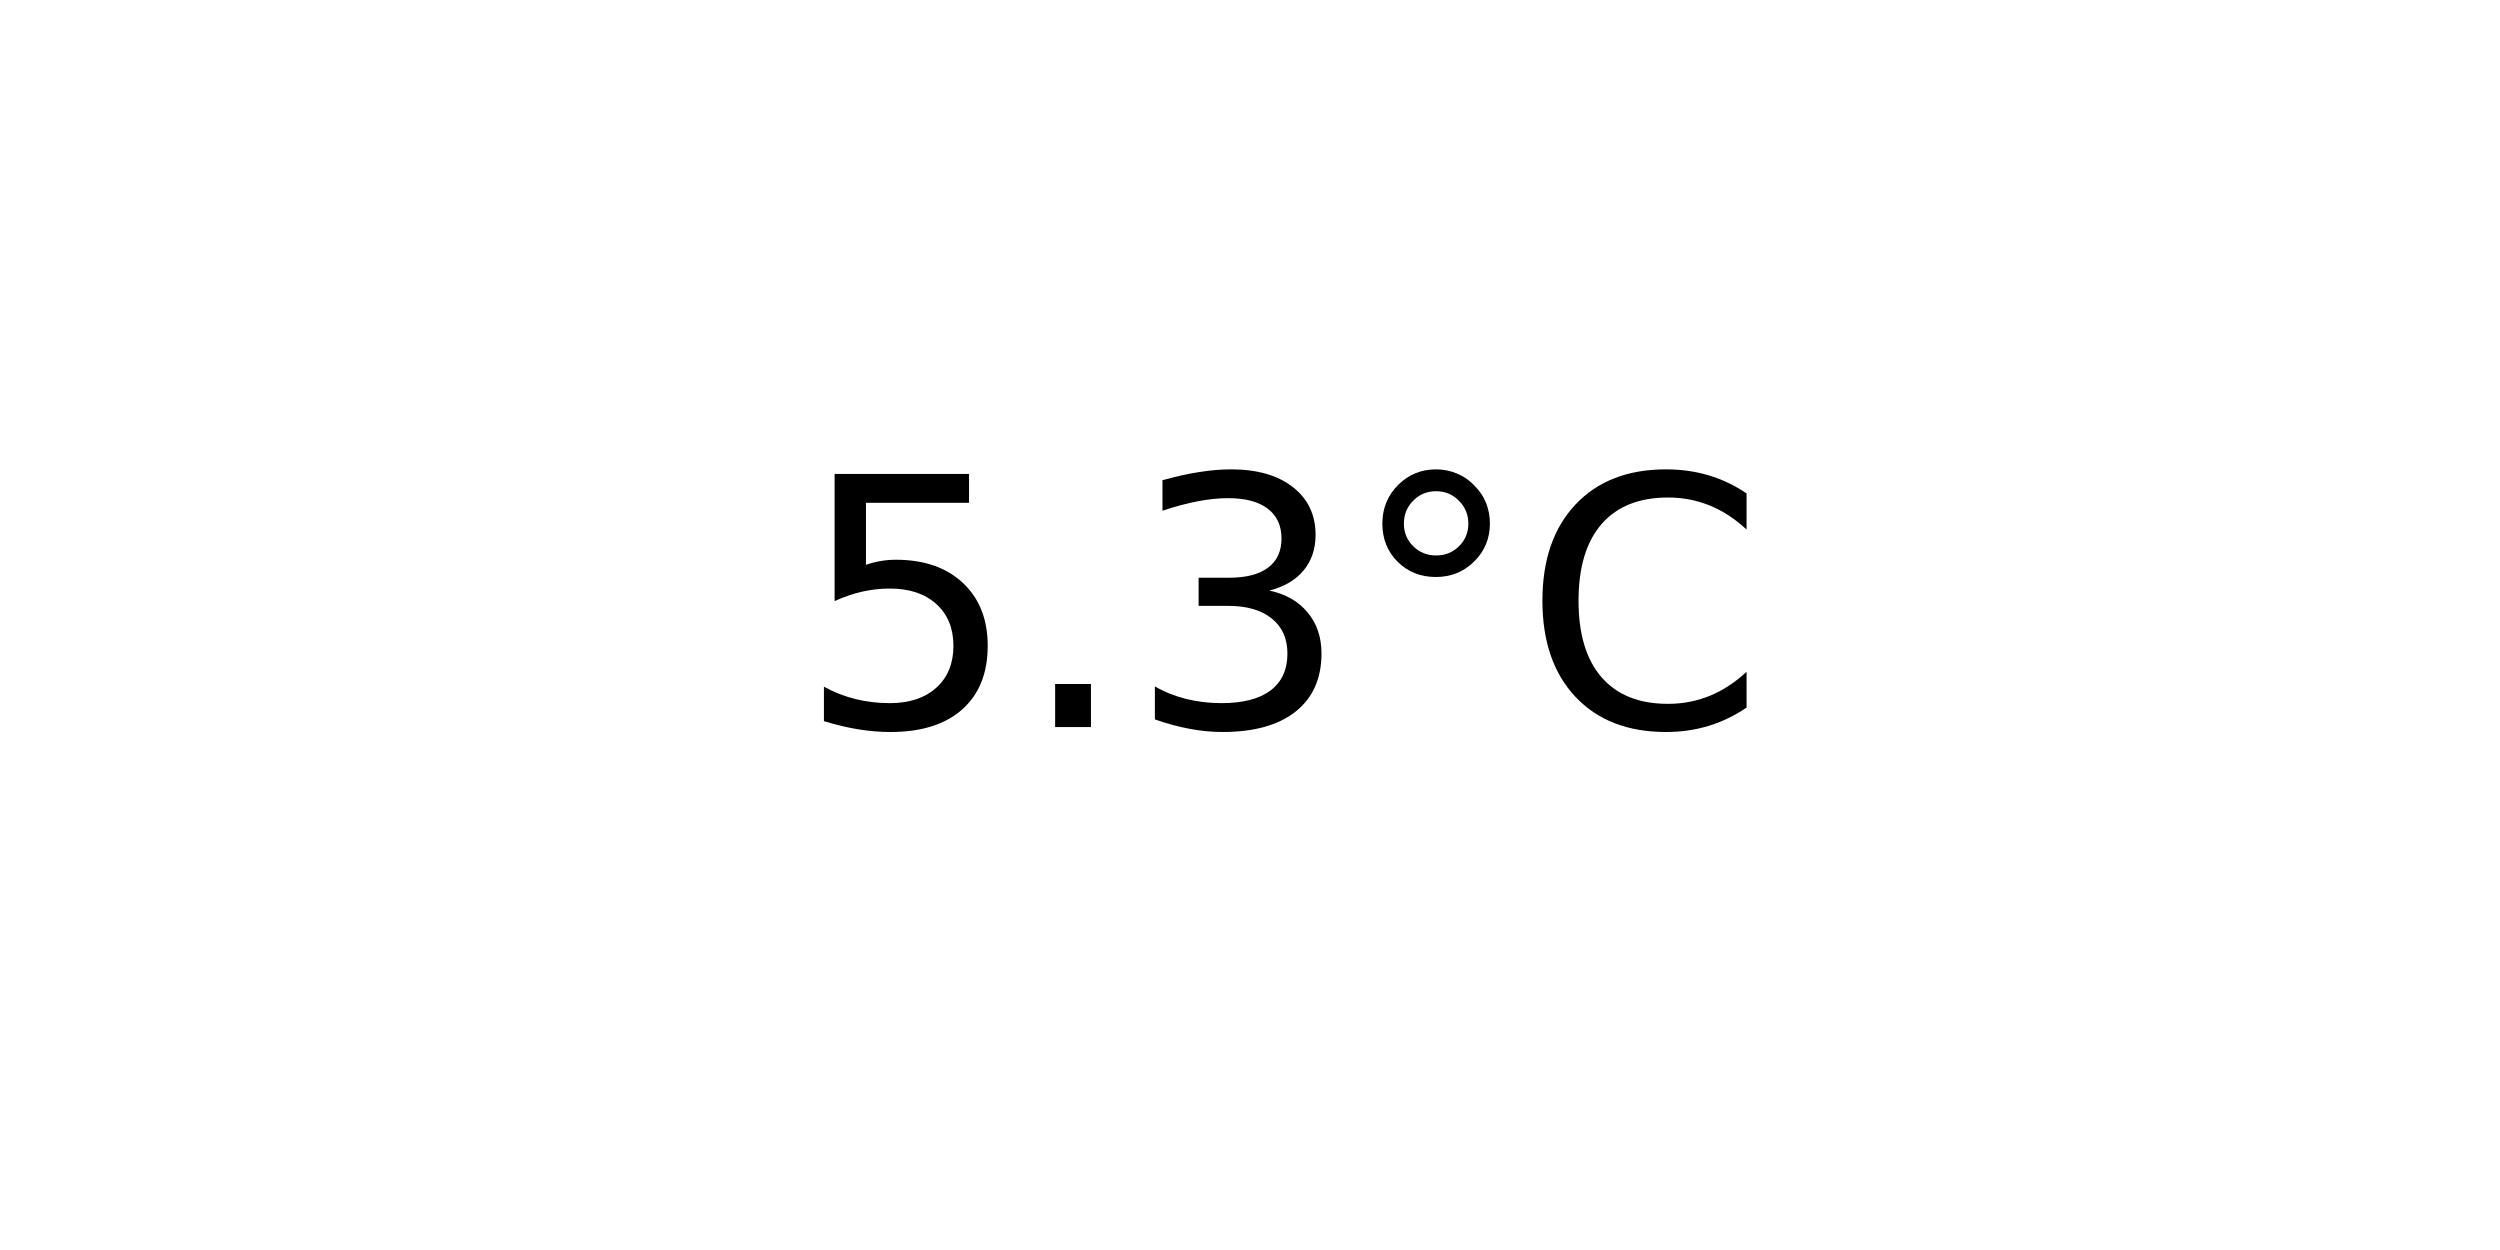
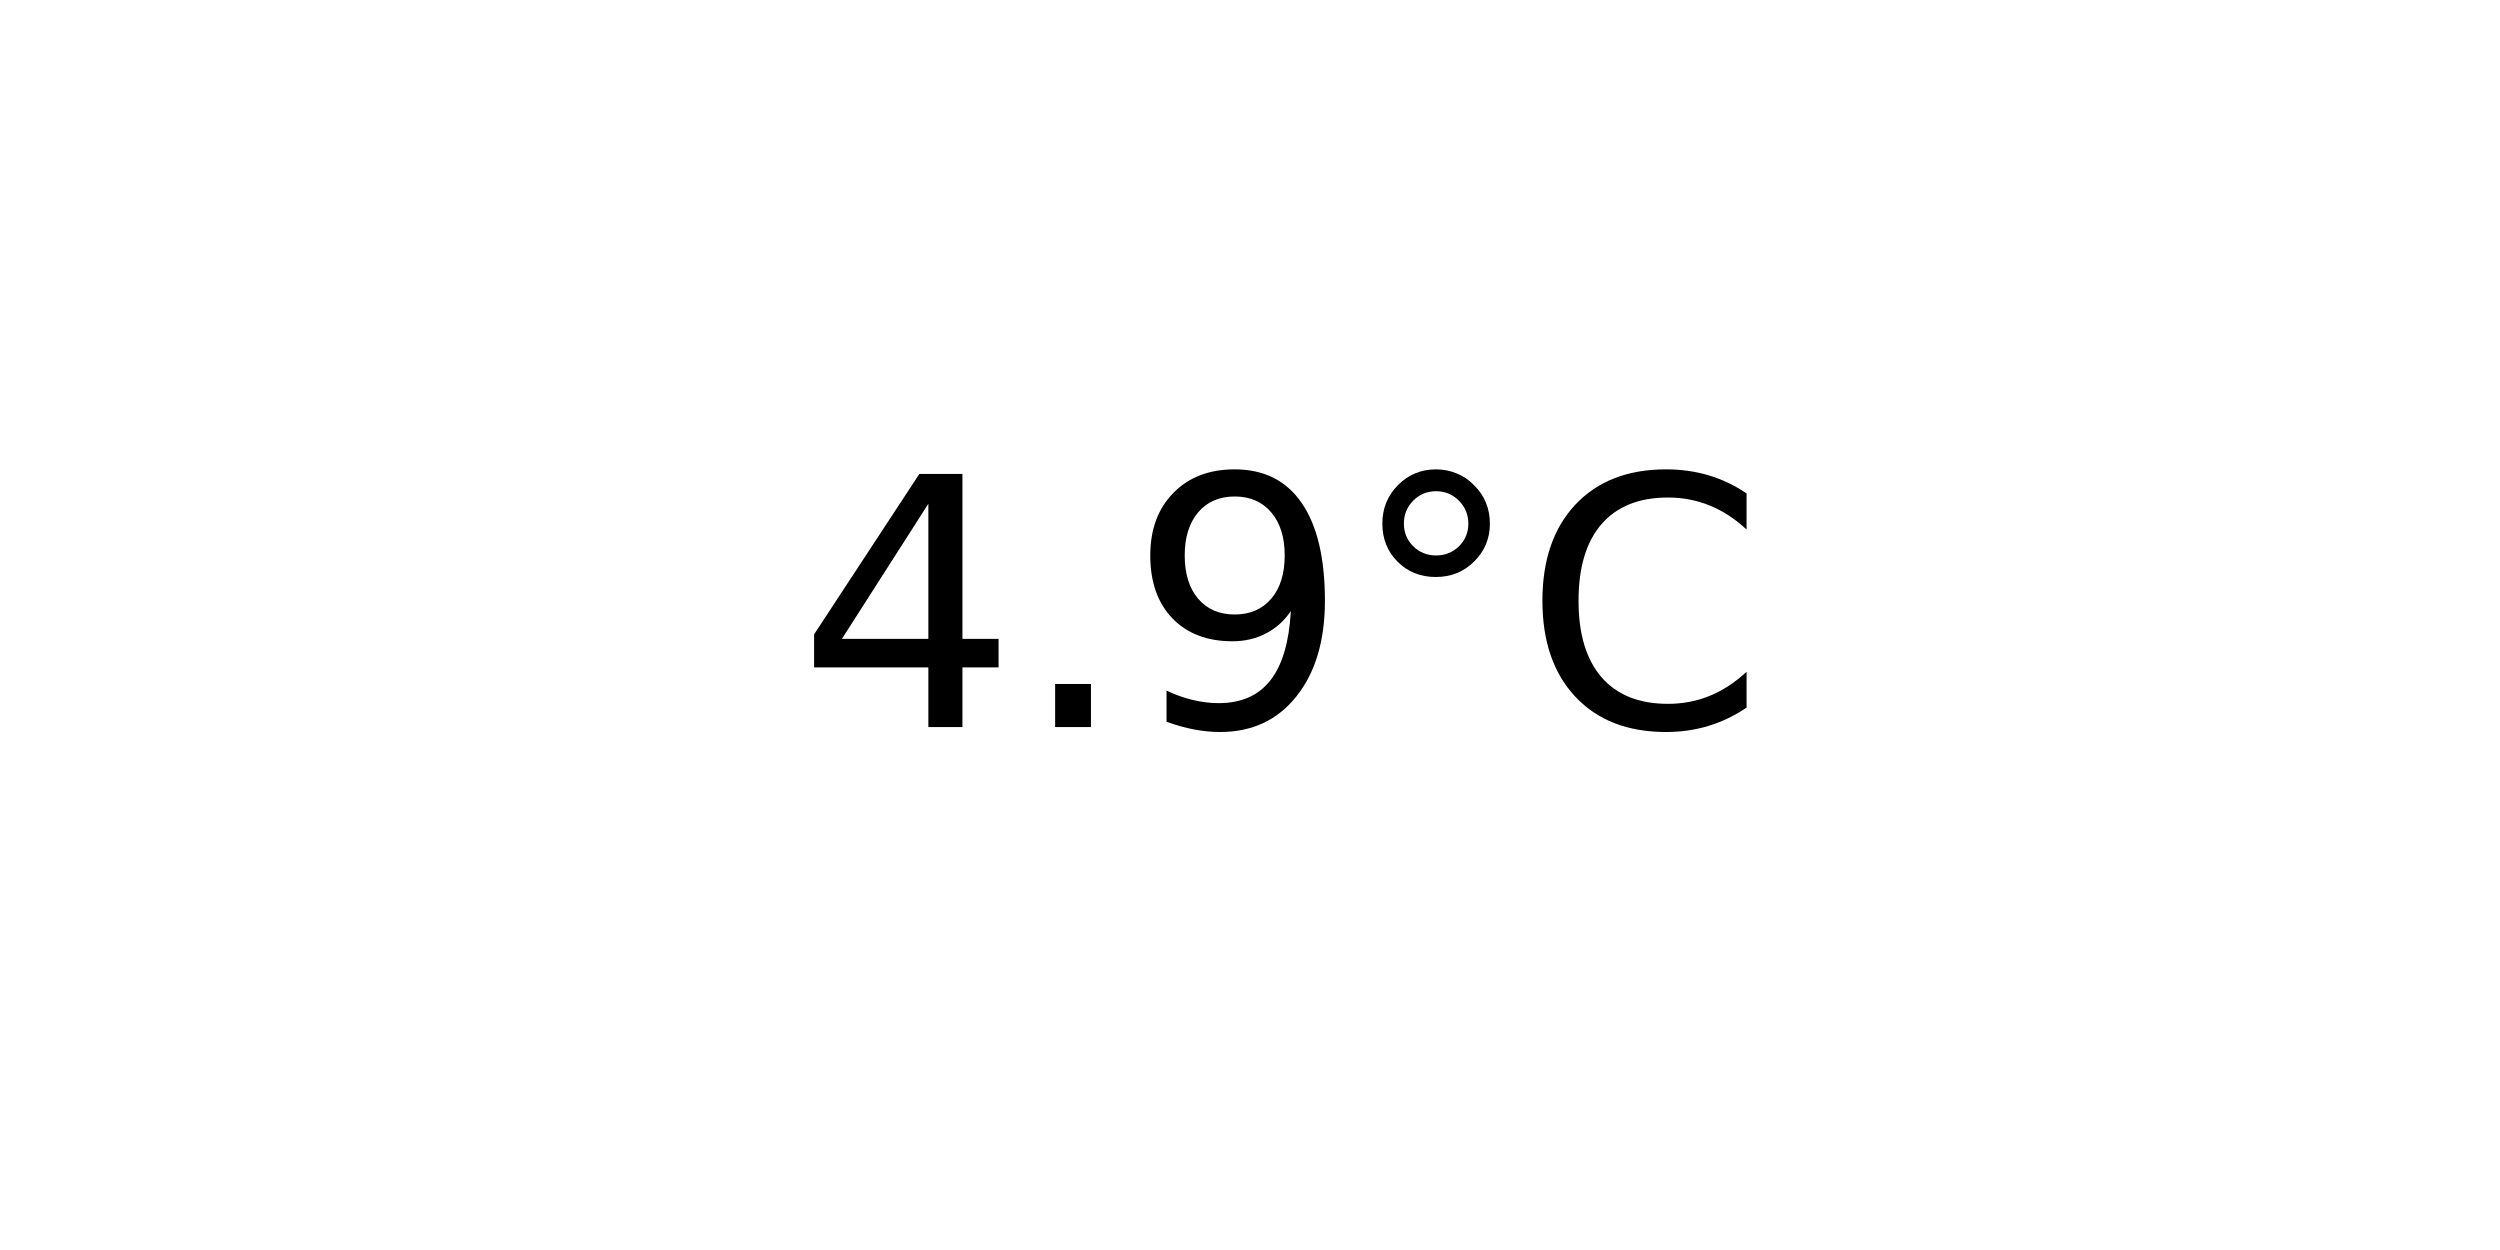
<svg xmlns="http://www.w3.org/2000/svg" xmlns:xlink="http://www.w3.org/1999/xlink" width="72pt" height="36pt" viewBox="0 0 72 36" version="1.1">
  <defs>
    <style type="text/css">*{stroke-linejoin: round; stroke-linecap: butt}</style>
  </defs>
  <g id="figure_1">
    <g id="axes_1">
      <g id="text_1">
        <g transform="translate(22.95703 20.93937) scale(0.1 -0.1)">
          <defs>
-             <path id="DejaVuSans-35" d="M 691 4666  L 3169 4666  L 3169 4134  L 1269 4134  L 1269 2991  Q 1406 3038 1543 3061  Q 1681 3084 1819 3084  Q 2600 3084 3056 2656  Q 3513 2228 3513 1497  Q 3513 744 3044 326  Q 2575 -91 1722 -91  Q 1428 -91 1123 -41  Q 819 9 494 109  L 494 744  Q 775 591 1075 516  Q 1375 441 1709 441  Q 2250 441 2565 725  Q 2881 1009 2881 1497  Q 2881 1984 2565 2268  Q 2250 2553 1709 2553  Q 1456 2553 1204 2497  Q 953 2441 691 2322  L 691 4666  z " transform="scale(0.015625)" />
+             <path id="DejaVuSans-34" d="M 2419 4116  L 825 1625  L 2419 1625  L 2419 4116  z M 2253 4666  L 3047 4666  L 3047 1625  L 3713 1625  L 3713 1100  L 3047 1100  L 3047 0  L 2419 0  L 2419 1100  L 313 1100  L 313 1709  L 2253 4666  z " transform="scale(0.015625)" />
            <path id="DejaVuSans-2e" d="M 684 794  L 1344 794  L 1344 0  L 684 0  L 684 794  z " transform="scale(0.015625)" />
-             <path id="DejaVuSans-33" d="M 2597 2516  Q 3050 2419 3304 2112  Q 3559 1806 3559 1356  Q 3559 666 3084 287  Q 2609 -91 1734 -91  Q 1441 -91 1130 -33  Q 819 25 488 141  L 488 750  Q 750 597 1062 519  Q 1375 441 1716 441  Q 2309 441 2620 675  Q 2931 909 2931 1356  Q 2931 1769 2642 2001  Q 2353 2234 1838 2234  L 1294 2234  L 1294 2753  L 1863 2753  Q 2328 2753 2575 2939  Q 2822 3125 2822 3475  Q 2822 3834 2567 4026  Q 2313 4219 1838 4219  Q 1578 4219 1281 4162  Q 984 4106 628 3988  L 628 4550  Q 988 4650 1302 4700  Q 1616 4750 1894 4750  Q 2613 4750 3031 4423  Q 3450 4097 3450 3541  Q 3450 3153 3228 2886  Q 3006 2619 2597 2516  z " transform="scale(0.015625)" />
+             <path id="DejaVuSans-39" d="M 703 97  L 703 672  Q 941 559 1184 500  Q 1428 441 1663 441  Q 2288 441 2617 861  Q 2947 1281 2994 2138  Q 2813 1869 2534 1725  Q 2256 1581 1919 1581  Q 1219 1581 811 2004  Q 403 2428 403 3163  Q 403 3881 828 4315  Q 1253 4750 1959 4750  Q 2769 4750 3195 4129  Q 3622 3509 3622 2328  Q 3622 1225 3098 567  Q 2575 -91 1691 -91  Q 1453 -91 1209 -44  Q 966 3 703 97  z M 1959 2075  Q 2384 2075 2632 2365  Q 2881 2656 2881 3163  Q 2881 3666 2632 3958  Q 2384 4250 1959 4250  Q 1534 4250 1286 3958  Q 1038 3666 1038 3163  Q 1038 2656 1286 2365  Q 1534 2075 1959 2075  z " transform="scale(0.015625)" />
            <path id="DejaVuSans-b0" d="M 1600 4347  Q 1350 4347 1178 4173  Q 1006 4000 1006 3750  Q 1006 3503 1178 3333  Q 1350 3163 1600 3163  Q 1850 3163 2022 3333  Q 2194 3503 2194 3750  Q 2194 3997 2020 4172  Q 1847 4347 1600 4347  z M 1600 4750  Q 1800 4750 1984 4673  Q 2169 4597 2303 4453  Q 2447 4313 2519 4134  Q 2591 3956 2591 3750  Q 2591 3338 2302 3052  Q 2013 2766 1594 2766  Q 1172 2766 890 3047  Q 609 3328 609 3750  Q 609 4169 896 4459  Q 1184 4750 1600 4750  z " transform="scale(0.015625)" />
            <path id="DejaVuSans-43" d="M 4122 4306  L 4122 3641  Q 3803 3938 3442 4084  Q 3081 4231 2675 4231  Q 1875 4231 1450 3742  Q 1025 3253 1025 2328  Q 1025 1406 1450 917  Q 1875 428 2675 428  Q 3081 428 3442 575  Q 3803 722 4122 1019  L 4122 359  Q 3791 134 3420 21  Q 3050 -91 2638 -91  Q 1578 -91 968 557  Q 359 1206 359 2328  Q 359 3453 968 4101  Q 1578 4750 2638 4750  Q 3056 4750 3426 4639  Q 3797 4528 4122 4306  z " transform="scale(0.015625)" />
          </defs>
-           <use xlink:href="#DejaVuSans-35" />
+           <use xlink:href="#DejaVuSans-34" />
          <use xlink:href="#DejaVuSans-2e" x="63.623" />
-           <use xlink:href="#DejaVuSans-33" x="95.41" />
+           <use xlink:href="#DejaVuSans-39" x="95.41" />
          <use xlink:href="#DejaVuSans-b0" x="159.033" />
          <use xlink:href="#DejaVuSans-43" x="209.033" />
        </g>
      </g>
    </g>
  </g>
</svg>
